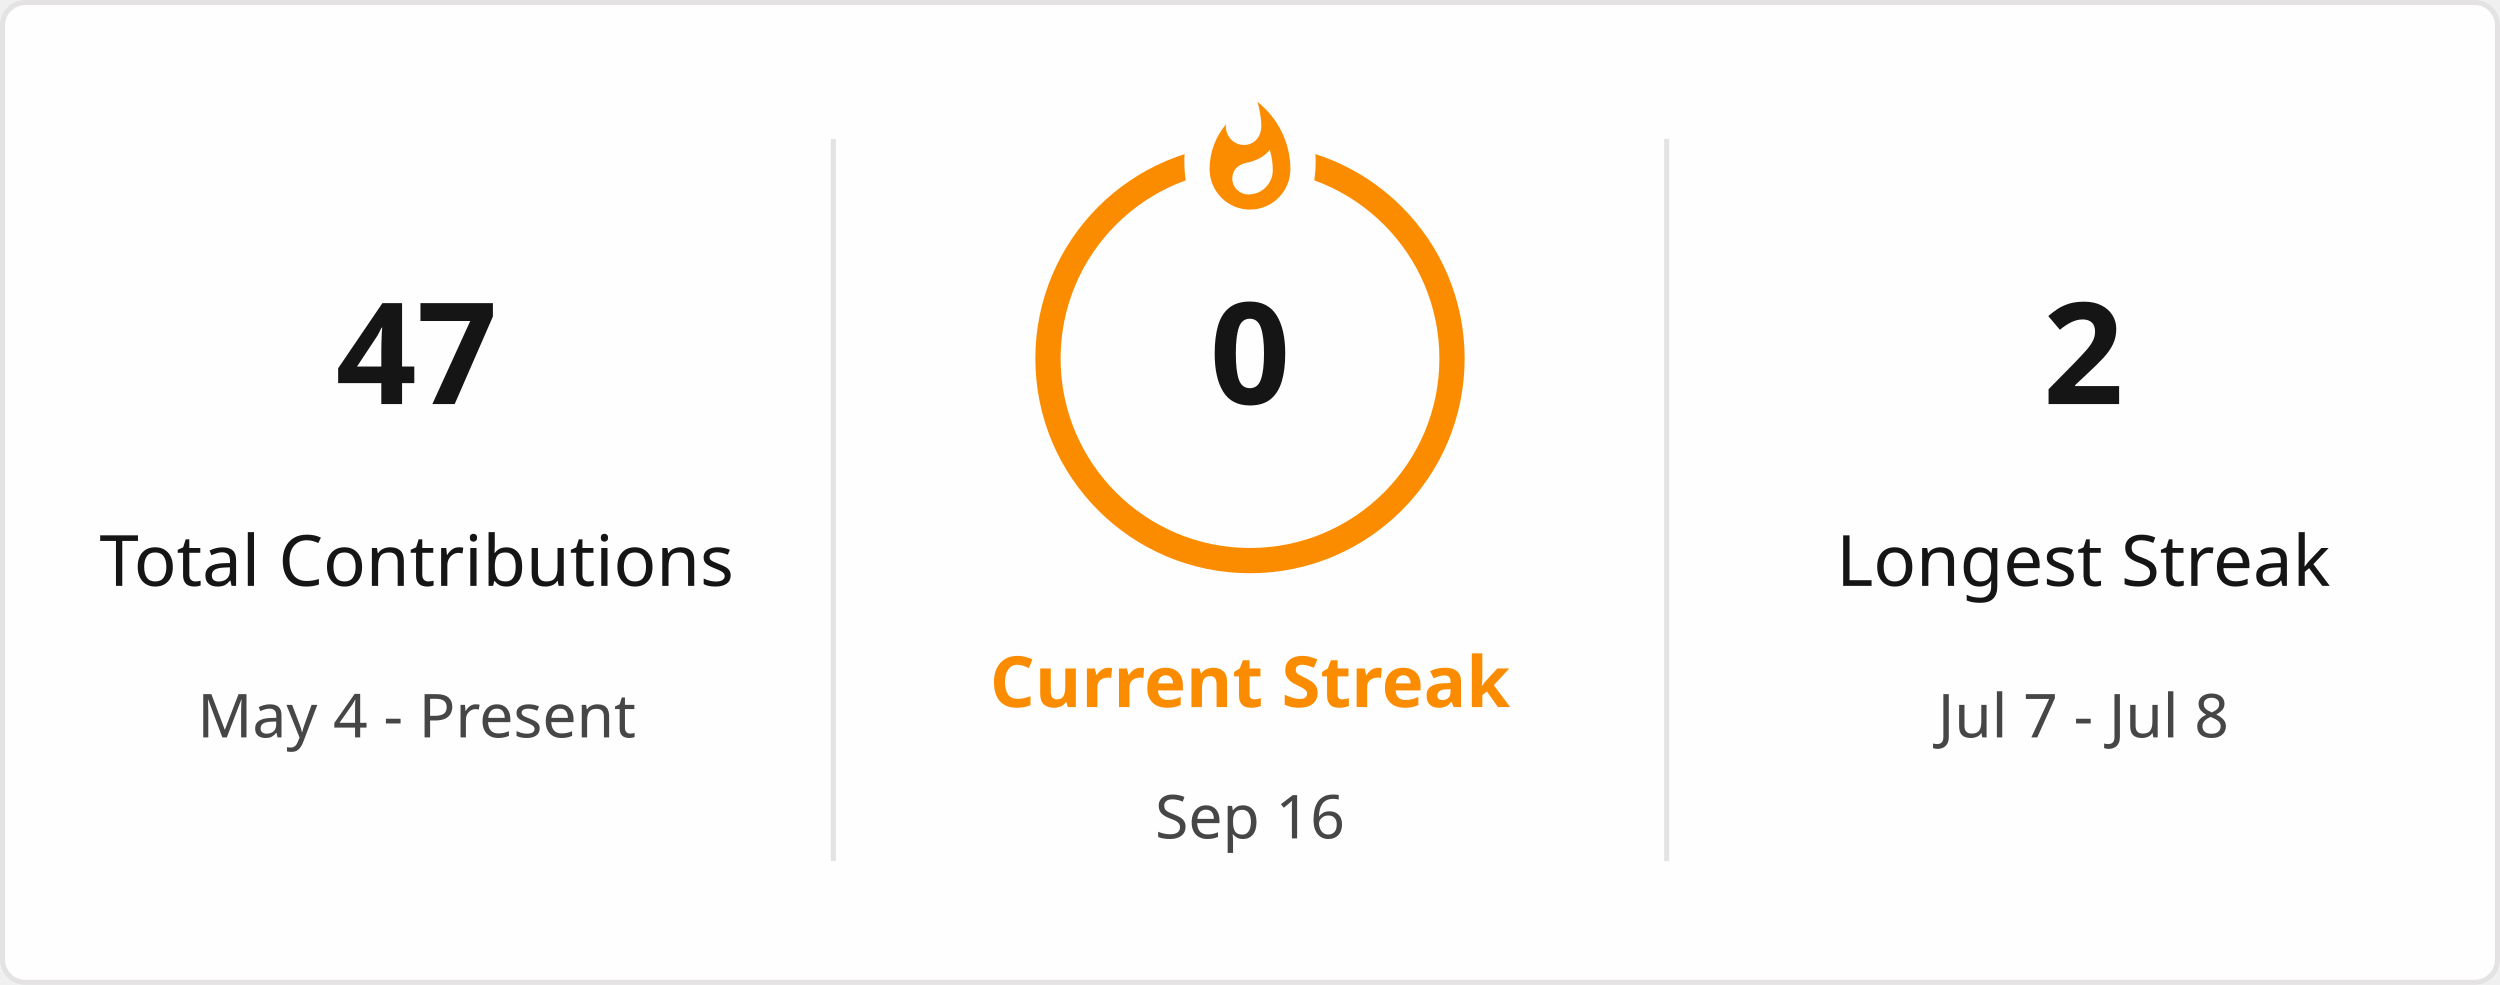
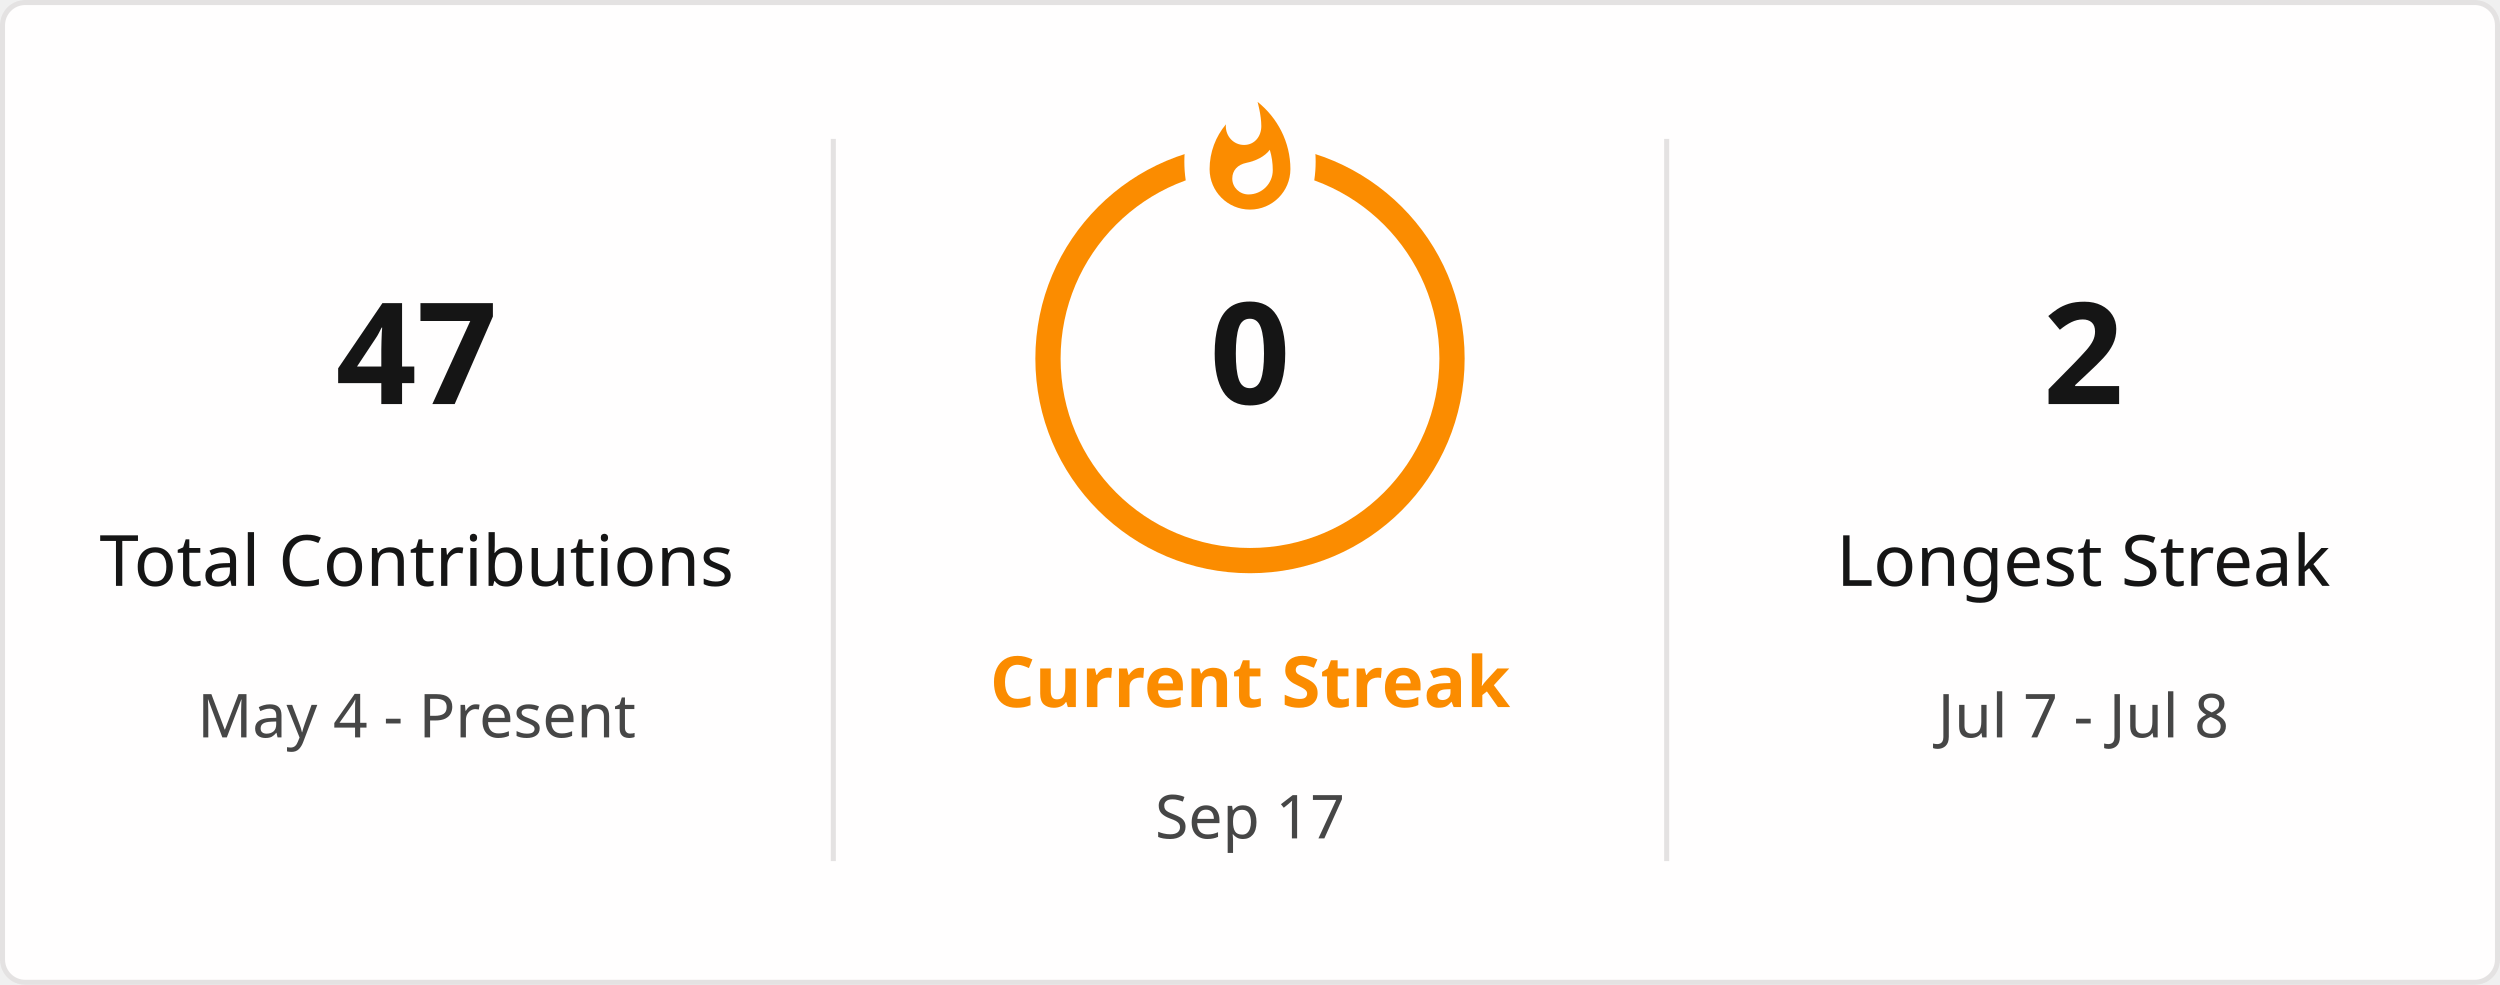
<svg xmlns="http://www.w3.org/2000/svg" style="isolation: isolate" viewBox="0 0 495 195" width="495px" height="195px" direction="ltr">
  <defs>
    <clipPath id="outer_rectangle">
      <rect width="495" height="195" rx="4.5" />
    </clipPath>
    <mask id="mask_out_ring_behind_fire">
      <rect width="495" height="195" fill="white" />
      <ellipse id="mask-ellipse" cx="247.5" cy="32" rx="13" ry="18" fill="black" />
    </mask>
  </defs>
  <g clip-path="url(#outer_rectangle)">
    <g style="isolation: isolate">
      <rect stroke="#E4E2E2" fill="#FFFEFE" rx="4.5" x="0.5" y="0.5" width="494" height="194" />
    </g>
    <g style="isolation: isolate">
      <line x1="165" y1="28" x2="165" y2="170" vector-effect="non-scaling-stroke" stroke-width="1" stroke="#E4E2E2" stroke-linejoin="miter" stroke-linecap="square" stroke-miterlimit="3" />
      <line x1="330" y1="28" x2="330" y2="170" vector-effect="non-scaling-stroke" stroke-width="1" stroke="#E4E2E2" stroke-linejoin="miter" stroke-linecap="square" stroke-miterlimit="3" />
    </g>
    <g style="isolation: isolate">
      <g transform="translate(82.5, 48)">
        <text x="0" y="32" stroke-width="0" text-anchor="middle" fill="#151515" stroke="none" font-family="&quot;Segoe UI&quot;, Ubuntu, sans-serif" font-weight="700" font-size="28px" font-style="normal" style="opacity: 1; opacity: 1;">
                        47
                    </text>
      </g>
      <g transform="translate(82.5, 84)">
        <text x="0" y="32" stroke-width="0" text-anchor="middle" fill="#151515" stroke="none" font-family="&quot;Segoe UI&quot;, Ubuntu, sans-serif" font-weight="400" font-size="14px" font-style="normal" style="opacity: 1; opacity: 1;">
                        Total Contributions
                    </text>
      </g>
      <g transform="translate(82.5, 114)">
        <text x="0" y="32" stroke-width="0" text-anchor="middle" fill="#464646" stroke="none" font-family="&quot;Segoe UI&quot;, Ubuntu, sans-serif" font-weight="400" font-size="12px" font-style="normal" style="opacity: 1; opacity: 1;">
                        May 4 - Present
                    </text>
      </g>
    </g>
    <g style="isolation: isolate">
      <g transform="translate(247.5, 108)">
        <text x="0" y="32" stroke-width="0" text-anchor="middle" fill="#FB8C00" stroke="none" font-family="&quot;Segoe UI&quot;, Ubuntu, sans-serif" font-weight="700" font-size="14px" font-style="normal" style="opacity: 1; opacity: 1;">
                        Current Streak
                    </text>
      </g>
      <g transform="translate(247.5, 145)">
        <text x="0" y="21" stroke-width="0" text-anchor="middle" fill="#464646" stroke="none" font-family="&quot;Segoe UI&quot;, Ubuntu, sans-serif" font-weight="400" font-size="12px" font-style="normal" style="opacity: 1; opacity: 1;">
-                         Sep 16
+                         Sep 17
                    </text>
      </g>
      <g mask="url(#mask_out_ring_behind_fire)">
        <circle cx="247.5" cy="71" r="40" fill="none" stroke="#FB8C00" stroke-width="5" style="opacity: 1; opacity: 1;" />
      </g>
      <g transform="translate(247.5, 19.5)" stroke-opacity="0" style="opacity: 1; opacity: 1;">
        <path d="M -12 -0.5 L 15 -0.5 L 15 23.5 L -12 23.5 L -12 -0.5 Z" fill="none" />
        <path d="M 1.5 0.67 C 1.5 0.67 2.24 3.32 2.24 5.47 C 2.24 7.53 0.89 9.2 -1.17 9.2 C -3.23 9.2 -4.79 7.53 -4.79 5.47 L -4.76 5.11 C -6.78 7.51 -8 10.62 -8 13.99 C -8 18.41 -4.42 22 0 22 C 4.42 22 8 18.41 8 13.99 C 8 8.6 5.41 3.79 1.5 0.67 Z M -0.29 19 C -2.07 19 -3.51 17.6 -3.51 15.86 C -3.51 14.24 -2.46 13.1 -0.7 12.74 C 1.07 12.38 2.9 11.53 3.92 10.16 C 4.31 11.45 4.51 12.81 4.51 14.2 C 4.51 16.85 2.36 19 -0.29 19 Z" fill="#FB8C00" stroke-opacity="0" />
      </g>
      <g transform="translate(247.5, 48)">
        <text x="0" y="32" stroke-width="0" text-anchor="middle" fill="#151515" stroke="none" font-family="&quot;Segoe UI&quot;, Ubuntu, sans-serif" font-weight="700" font-size="28px" font-style="normal" style="font-size: 28px;">
                        0
                    </text>
      </g>
    </g>
    <g style="isolation: isolate">
      <g transform="translate(412.5, 48)">
        <text x="0" y="32" stroke-width="0" text-anchor="middle" fill="#151515" stroke="none" font-family="&quot;Segoe UI&quot;, Ubuntu, sans-serif" font-weight="700" font-size="28px" font-style="normal" style="opacity: 1; opacity: 1;">
                        2
                    </text>
      </g>
      <g transform="translate(412.5, 84)">
        <text x="0" y="32" stroke-width="0" text-anchor="middle" fill="#151515" stroke="none" font-family="&quot;Segoe UI&quot;, Ubuntu, sans-serif" font-weight="400" font-size="14px" font-style="normal" style="opacity: 1; opacity: 1;">
                        Longest Streak
                    </text>
      </g>
      <g transform="translate(412.5, 114)">
        <text x="0" y="32" stroke-width="0" text-anchor="middle" fill="#464646" stroke="none" font-family="&quot;Segoe UI&quot;, Ubuntu, sans-serif" font-weight="400" font-size="12px" font-style="normal" style="opacity: 1; opacity: 1;">
                        Jul 7 - Jul 8
                    </text>
      </g>
    </g>
  </g>
</svg>
